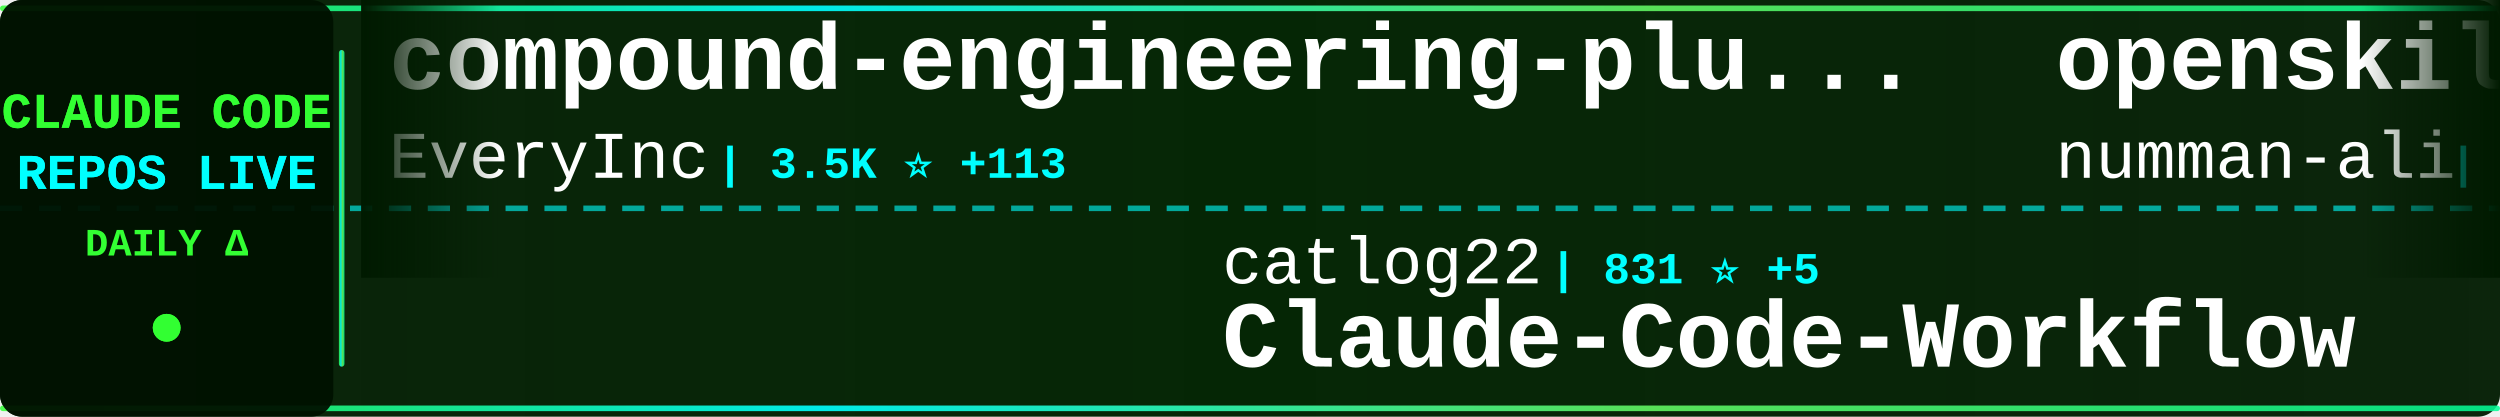
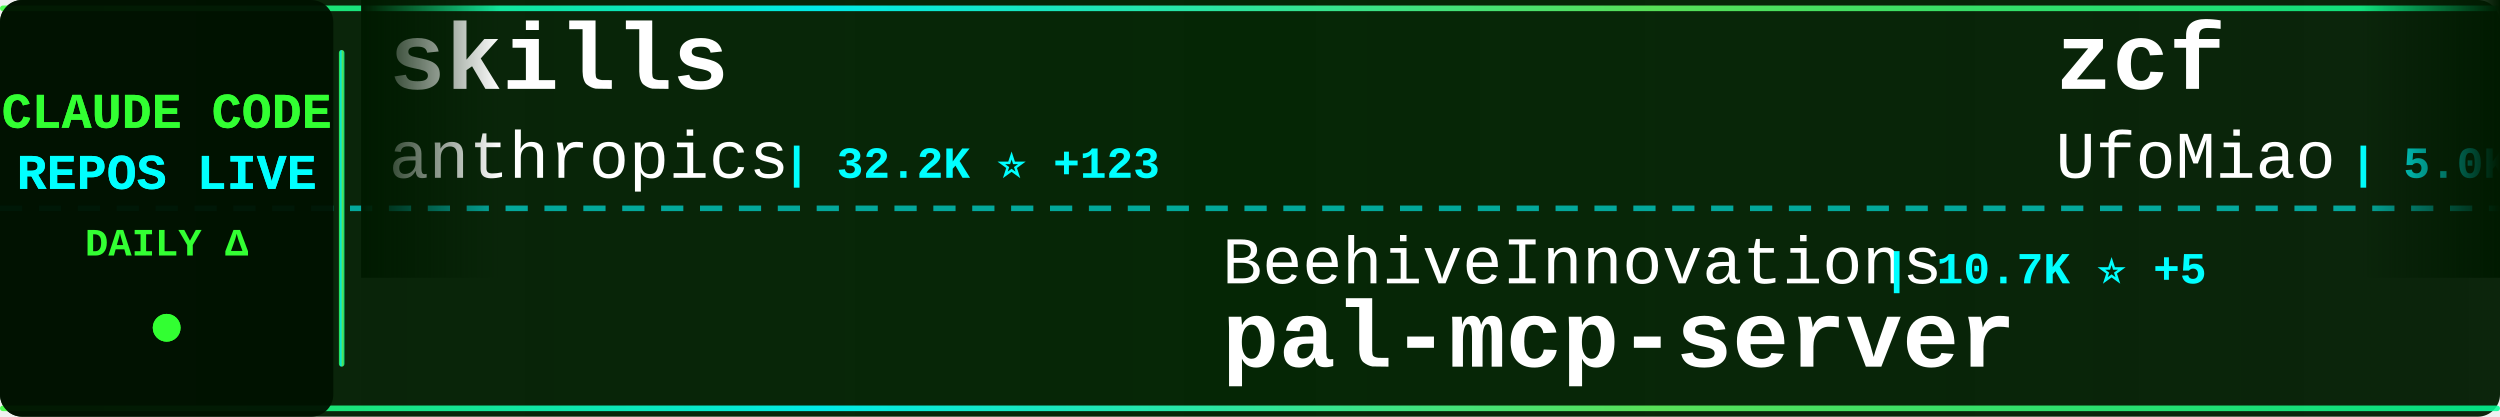
<svg xmlns="http://www.w3.org/2000/svg" width="900" height="150">
  <defs>
    <linearGradient id="tickerBg" x1="0%" y1="0%" x2="100%" y2="0%">
      <stop offset="0%" style="stop-color:#001a00;stop-opacity:0.95" />
      <stop offset="50%" style="stop-color:#002200;stop-opacity:0.98" />
      <stop offset="100%" style="stop-color:#001a00;stop-opacity:0.95" />
    </linearGradient>
    <linearGradient id="borderGrad" x1="0%" y1="0%" x2="100%" y2="0%">
      <stop offset="0%" style="stop-color:#33ff33;stop-opacity:0.85">
        <animate attributeName="stop-opacity" values="0.85;1;0.85" dur="2s" repeatCount="indefinite" />
      </stop>
      <stop offset="33%" style="stop-color:#00ffff;stop-opacity:0.9">
        <animate attributeName="stop-opacity" values="0.9;1;0.9" dur="2.2s" repeatCount="indefinite" />
      </stop>
      <stop offset="66%" style="stop-color:#66ff66;stop-opacity:0.85">
        <animate attributeName="stop-opacity" values="0.85;1;0.85" dur="1.8s" repeatCount="indefinite" />
      </stop>
      <stop offset="100%" style="stop-color:#00ff99;stop-opacity:0.85">
        <animate attributeName="stop-opacity" values="0.85;1;0.85" dur="2s" repeatCount="indefinite" />
      </stop>
    </linearGradient>
    <filter id="textGlow">
      <feGaussianBlur stdDeviation="0.1" result="coloredBlur" />
      <feMerge>
        <feMergeNode in="coloredBlur" />
        <feMergeNode in="SourceGraphic" />
      </feMerge>
    </filter>
    <filter id="metricGlow">
      <feGaussianBlur stdDeviation="0.2" result="coloredBlur" />
      <feMerge>
        <feMergeNode in="coloredBlur" />
        <feMergeNode in="SourceGraphic" />
      </feMerge>
    </filter>
    <linearGradient id="leftFade" x1="0%" y1="0%" x2="100%" y2="0%">
      <stop offset="0%" style="stop-color:#001a00;stop-opacity:1" />
      <stop offset="100%" style="stop-color:#001a00;stop-opacity:0" />
    </linearGradient>
    <linearGradient id="rightFade" x1="0%" y1="0%" x2="100%" y2="0%">
      <stop offset="0%" style="stop-color:#001a00;stop-opacity:0" />
      <stop offset="100%" style="stop-color:#001a00;stop-opacity:1" />
    </linearGradient>
  </defs>
  <rect width="900" height="150" fill="url(#tickerBg)" rx="8" />
  <rect x="0" y="2" width="900" height="2" fill="url(#borderGrad)" rx="1" />
  <rect x="0" y="146" width="900" height="2" fill="url(#borderGrad)" rx="1" />
  <line x1="0" y1="75" x2="900" y2="75" stroke="#00ffff" stroke-width="2" stroke-dasharray="8 6" opacity="0.6" />
  <rect x="0" y="0" width="120" height="150" fill="#001100" opacity="0.95" rx="8" />
  <text x="60" y="46" font-family="'Courier New', monospace" font-size="18" font-weight="bold" fill="#33ff33" text-anchor="middle" filter="url(#textGlow)">
    CLAUDE CODE
  </text>
  <text x="60" y="68" font-family="'Courier New', monospace" font-size="18" font-weight="bold" fill="#00ffff" text-anchor="middle" filter="url(#textGlow)">
    REPOS LIVE
  </text>
  <text x="60" y="92" font-family="'Courier New', monospace" font-size="14" font-weight="bold" fill="#33ff33" text-anchor="middle">
    DAILY Δ
  </text>
  <circle cx="60" cy="118" r="5" fill="#33ff33" filter="url(#metricGlow)">
    <animate attributeName="r" values="4;6;4" dur="1.5s" repeatCount="indefinite" />
    <animate attributeName="opacity" values="0.6;1;0.6" dur="1.5s" repeatCount="indefinite" />
  </circle>
  <rect x="122" y="18" width="2" height="114" fill="url(#borderGrad)" rx="1" />
  <clipPath id="tickerClip">
    <rect x="130" y="0" width="770" height="150" />
  </clipPath>
  <g clip-path="url(#tickerClip)">
    <g id="tickerItems">
      <animateTransform attributeName="transform" attributeType="XML" type="translate" from="0 0" to="-3000 0" dur="54s" repeatCount="indefinite" />
      <g transform="translate(0, 0)">
-         <text x="140" y="32" font-family="'Courier New', monospace" font-size="34" font-weight="bold" fill="#ffffff">compound-engineering-plu...</text>
-         <text x="140" y="64" font-family="'Courier New', monospace" font-size="24" font-weight="normal" fill="#ffffff" opacity="1.0">EveryInc</text>
-         <text x="258" y="64" font-family="'Courier New', monospace" font-size="16" font-weight="bold" fill="#00ffff"> | 3.5K ⭐ +113</text>
+         <text x="140" y="32" font-family="'Courier New', monospace" font-size="34" font-weight="bold" fill="#ffffff">skills</text>
+         <text x="140" y="64" font-family="'Courier New', monospace" font-size="24" font-weight="normal" fill="#ffffff" opacity="1.0">anthropics</text>
+         <text x="282" y="64" font-family="'Courier New', monospace" font-size="16" font-weight="bold" fill="#00ffff"> | 32.2K ⭐ +123</text>
      </g>
      <g transform="translate(300, 0)">
-         <text x="140" y="102" font-family="'Courier New', monospace" font-size="24" font-weight="normal" fill="#ffffff" opacity="1.0">catlog22</text>
-         <text x="258" y="102" font-family="'Courier New', monospace" font-size="16" font-weight="bold" fill="#00ffff"> | 831 ⭐ +5</text>
-         <text x="140" y="132" font-family="'Courier New', monospace" font-size="34" font-weight="bold" fill="#ffffff">Claude-Code-Workflow</text>
+         <text x="140" y="102" font-family="'Courier New', monospace" font-size="24" font-weight="normal" fill="#ffffff" opacity="1.0">BeehiveInnovations</text>
+         <text x="378" y="102" font-family="'Courier New', monospace" font-size="16" font-weight="bold" fill="#00ffff"> | 10.7K ⭐ +5</text>
+         <text x="140" y="132" font-family="'Courier New', monospace" font-size="34" font-weight="bold" fill="#ffffff">pal-mcp-server</text>
      </g>
      <g transform="translate(600, 0)">
-         <text x="140" y="32" font-family="'Courier New', monospace" font-size="34" font-weight="bold" fill="#ffffff">openskills</text>
-         <text x="140" y="64" font-family="'Courier New', monospace" font-size="24" font-weight="normal" fill="#ffffff" opacity="1.0">numman-ali</text>
-         <text x="282" y="64" font-family="'Courier New', monospace" font-size="16" font-weight="bold" fill="#00ffff"> | 3.8K ⭐ +15</text>
+         <text x="140" y="32" font-family="'Courier New', monospace" font-size="34" font-weight="bold" fill="#ffffff">zcf</text>
+         <text x="140" y="64" font-family="'Courier New', monospace" font-size="24" font-weight="normal" fill="#ffffff" opacity="1.0">UfoMiao</text>
+         <text x="246" y="64" font-family="'Courier New', monospace" font-size="16" font-weight="bold" fill="#00ffff"> | 5.0K ⭐ +4</text>
      </g>
      <g transform="translate(900, 0)">
-         <text x="140" y="102" font-family="'Courier New', monospace" font-size="24" font-weight="normal" fill="#ffffff" opacity="1.0">steipete</text>
-         <text x="258" y="102" font-family="'Courier New', monospace" font-size="16" font-weight="bold" fill="#00ffff"> | 982 ⭐ +1</text>
-         <text x="140" y="132" font-family="'Courier New', monospace" font-size="34" font-weight="bold" fill="#ffffff">claude-code-mcp</text>
+         <text x="140" y="102" font-family="'Courier New', monospace" font-size="24" font-weight="normal" fill="#ffffff" opacity="1.0">lyconear</text>
+         <text x="258" y="102" font-family="'Courier New', monospace" font-size="16" font-weight="bold" fill="#00ffff"> | 4 ⭐</text>
+         <text x="140" y="132" font-family="'Courier New', monospace" font-size="34" font-weight="bold" fill="#ffffff">Claude-Code</text>
      </g>
      <g transform="translate(1200, 0)">
-         <text x="140" y="32" font-family="'Courier New', monospace" font-size="34" font-weight="bold" fill="#ffffff">claude-code-settings</text>
-         <text x="140" y="64" font-family="'Courier New', monospace" font-size="24" font-weight="normal" fill="#ffffff" opacity="1.0">feiskyer</text>
-         <text x="258" y="64" font-family="'Courier New', monospace" font-size="16" font-weight="bold" fill="#00ffff"> | 995 ⭐ +1</text>
+         <text x="140" y="32" font-family="'Courier New', monospace" font-size="34" font-weight="bold" fill="#ffffff">claude-code-hooks-master...</text>
+         <text x="140" y="64" font-family="'Courier New', monospace" font-size="24" font-weight="normal" fill="#ffffff" opacity="1.0">disler</text>
+         <text x="234" y="64" font-family="'Courier New', monospace" font-size="16" font-weight="bold" fill="#00ffff"> | 2.0K ⭐</text>
      </g>
      <g transform="translate(1500, 0)">
-         <text x="140" y="102" font-family="'Courier New', monospace" font-size="24" font-weight="normal" fill="#ffffff" opacity="1.0">IncomeStreamSurfer</text>
-         <text x="378" y="102" font-family="'Courier New', monospace" font-size="16" font-weight="bold" fill="#00ffff"> | 306 ⭐</text>
-         <text x="140" y="132" font-family="'Courier New', monospace" font-size="34" font-weight="bold" fill="#ffffff">claude-code-agents-wizar...</text>
+         <text x="140" y="102" font-family="'Courier New', monospace" font-size="24" font-weight="normal" fill="#ffffff" opacity="1.0">davepoon</text>
+         <text x="258" y="102" font-family="'Courier New', monospace" font-size="16" font-weight="bold" fill="#00ffff"> | 2.1K ⭐</text>
+         <text x="140" y="132" font-family="'Courier New', monospace" font-size="34" font-weight="bold" fill="#ffffff">buildwithclaude</text>
      </g>
      <g transform="translate(1800, 0)">
-         <text x="140" y="32" font-family="'Courier New', monospace" font-size="34" font-weight="bold" fill="#ffffff">claude-code-transcripts</text>
-         <text x="140" y="64" font-family="'Courier New', monospace" font-size="24" font-weight="normal" fill="#ffffff" opacity="1.0">simonw</text>
-         <text x="234" y="64" font-family="'Courier New', monospace" font-size="16" font-weight="bold" fill="#00ffff"> | 622 ⭐ +7</text>
+         <text x="140" y="32" font-family="'Courier New', monospace" font-size="34" font-weight="bold" fill="#ffffff">spec-kit</text>
+         <text x="140" y="64" font-family="'Courier New', monospace" font-size="24" font-weight="normal" fill="#ffffff" opacity="1.0">github</text>
+         <text x="234" y="64" font-family="'Courier New', monospace" font-size="16" font-weight="bold" fill="#00ffff"> | 59.3K ⭐ +60</text>
      </g>
      <g transform="translate(2100, 0)">
-         <text x="140" y="102" font-family="'Courier New', monospace" font-size="24" font-weight="normal" fill="#ffffff" opacity="1.0">https-deeplearning-ai</text>
-         <text x="414" y="102" font-family="'Courier New', monospace" font-size="16" font-weight="bold" fill="#00ffff"> | 351 ⭐</text>
-         <text x="140" y="132" font-family="'Courier New', monospace" font-size="34" font-weight="bold" fill="#ffffff">sc-claude-code-files</text>
+         <text x="140" y="102" font-family="'Courier New', monospace" font-size="24" font-weight="normal" fill="#ffffff" opacity="1.0">d-kimuson</text>
+         <text x="270" y="102" font-family="'Courier New', monospace" font-size="16" font-weight="bold" fill="#00ffff"> | 748 ⭐ +1</text>
+         <text x="140" y="132" font-family="'Courier New', monospace" font-size="34" font-weight="bold" fill="#ffffff">claude-code-viewer</text>
      </g>
      <g transform="translate(2400, 0)">
-         <text x="140" y="32" font-family="'Courier New', monospace" font-size="34" font-weight="bold" fill="#ffffff">ui-ux-pro-max-skill</text>
-         <text x="140" y="64" font-family="'Courier New', monospace" font-size="24" font-weight="normal" fill="#ffffff" opacity="1.0">nextlevelbuilder</text>
-         <text x="354" y="64" font-family="'Courier New', monospace" font-size="16" font-weight="bold" fill="#00ffff"> | 5.5K ⭐ +379</text>
+         <text x="140" y="32" font-family="'Courier New', monospace" font-size="34" font-weight="bold" fill="#ffffff">opcode</text>
+         <text x="140" y="64" font-family="'Courier New', monospace" font-size="24" font-weight="normal" fill="#ffffff" opacity="1.0">winfunc</text>
+         <text x="246" y="64" font-family="'Courier New', monospace" font-size="16" font-weight="bold" fill="#00ffff"> | 19.6K ⭐ +6</text>
      </g>
      <g transform="translate(2700, 0)">
-         <text x="140" y="102" font-family="'Courier New', monospace" font-size="24" font-weight="normal" fill="#ffffff" opacity="1.0">anthropics</text>
-         <text x="282" y="102" font-family="'Courier New', monospace" font-size="16" font-weight="bold" fill="#00ffff"> | 3.8K ⭐ +4</text>
-         <text x="140" y="132" font-family="'Courier New', monospace" font-size="34" font-weight="bold" fill="#ffffff">claude-agent-sdk-python</text>
+         <text x="140" y="102" font-family="'Courier New', monospace" font-size="24" font-weight="normal" fill="#ffffff" opacity="1.0">stretchcloud</text>
+         <text x="306" y="102" font-family="'Courier New', monospace" font-size="16" font-weight="bold" fill="#00ffff"> | 719 ⭐ +1</text>
+         <text x="140" y="132" font-family="'Courier New', monospace" font-size="34" font-weight="bold" fill="#ffffff">claude-code-unified-agen...</text>
      </g>
      <g transform="translate(3000, 0)">
-         <text x="140" y="32" font-family="'Courier New', monospace" font-size="34" font-weight="bold" fill="#ffffff">compound-engineering-plu...</text>
-         <text x="140" y="64" font-family="'Courier New', monospace" font-size="24" font-weight="normal" fill="#ffffff" opacity="1.0">EveryInc</text>
-         <text x="258" y="64" font-family="'Courier New', monospace" font-size="16" font-weight="bold" fill="#00ffff"> | 3.5K ⭐ +113</text>
+         <text x="140" y="32" font-family="'Courier New', monospace" font-size="34" font-weight="bold" fill="#ffffff">skills</text>
+         <text x="140" y="64" font-family="'Courier New', monospace" font-size="24" font-weight="normal" fill="#ffffff" opacity="1.0">anthropics</text>
+         <text x="282" y="64" font-family="'Courier New', monospace" font-size="16" font-weight="bold" fill="#00ffff"> | 32.2K ⭐ +123</text>
      </g>
      <g transform="translate(3300, 0)">
-         <text x="140" y="102" font-family="'Courier New', monospace" font-size="24" font-weight="normal" fill="#ffffff" opacity="1.0">catlog22</text>
-         <text x="258" y="102" font-family="'Courier New', monospace" font-size="16" font-weight="bold" fill="#00ffff"> | 831 ⭐ +5</text>
-         <text x="140" y="132" font-family="'Courier New', monospace" font-size="34" font-weight="bold" fill="#ffffff">Claude-Code-Workflow</text>
+         <text x="140" y="102" font-family="'Courier New', monospace" font-size="24" font-weight="normal" fill="#ffffff" opacity="1.0">BeehiveInnovations</text>
+         <text x="378" y="102" font-family="'Courier New', monospace" font-size="16" font-weight="bold" fill="#00ffff"> | 10.7K ⭐ +5</text>
+         <text x="140" y="132" font-family="'Courier New', monospace" font-size="34" font-weight="bold" fill="#ffffff">pal-mcp-server</text>
      </g>
      <g transform="translate(3600, 0)">
-         <text x="140" y="32" font-family="'Courier New', monospace" font-size="34" font-weight="bold" fill="#ffffff">openskills</text>
-         <text x="140" y="64" font-family="'Courier New', monospace" font-size="24" font-weight="normal" fill="#ffffff" opacity="1.0">numman-ali</text>
-         <text x="282" y="64" font-family="'Courier New', monospace" font-size="16" font-weight="bold" fill="#00ffff"> | 3.8K ⭐ +15</text>
+         <text x="140" y="32" font-family="'Courier New', monospace" font-size="34" font-weight="bold" fill="#ffffff">zcf</text>
+         <text x="140" y="64" font-family="'Courier New', monospace" font-size="24" font-weight="normal" fill="#ffffff" opacity="1.0">UfoMiao</text>
+         <text x="246" y="64" font-family="'Courier New', monospace" font-size="16" font-weight="bold" fill="#00ffff"> | 5.0K ⭐ +4</text>
      </g>
      <g transform="translate(3900, 0)">
-         <text x="140" y="102" font-family="'Courier New', monospace" font-size="24" font-weight="normal" fill="#ffffff" opacity="1.0">steipete</text>
-         <text x="258" y="102" font-family="'Courier New', monospace" font-size="16" font-weight="bold" fill="#00ffff"> | 982 ⭐ +1</text>
-         <text x="140" y="132" font-family="'Courier New', monospace" font-size="34" font-weight="bold" fill="#ffffff">claude-code-mcp</text>
+         <text x="140" y="102" font-family="'Courier New', monospace" font-size="24" font-weight="normal" fill="#ffffff" opacity="1.0">lyconear</text>
+         <text x="258" y="102" font-family="'Courier New', monospace" font-size="16" font-weight="bold" fill="#00ffff"> | 4 ⭐</text>
+         <text x="140" y="132" font-family="'Courier New', monospace" font-size="34" font-weight="bold" fill="#ffffff">Claude-Code</text>
      </g>
    </g>
  </g>
  <rect x="130" y="0" width="50" height="100" fill="url(#leftFade)" />
  <rect x="850" y="0" width="50" height="100" fill="url(#rightFade)" />
</svg>
